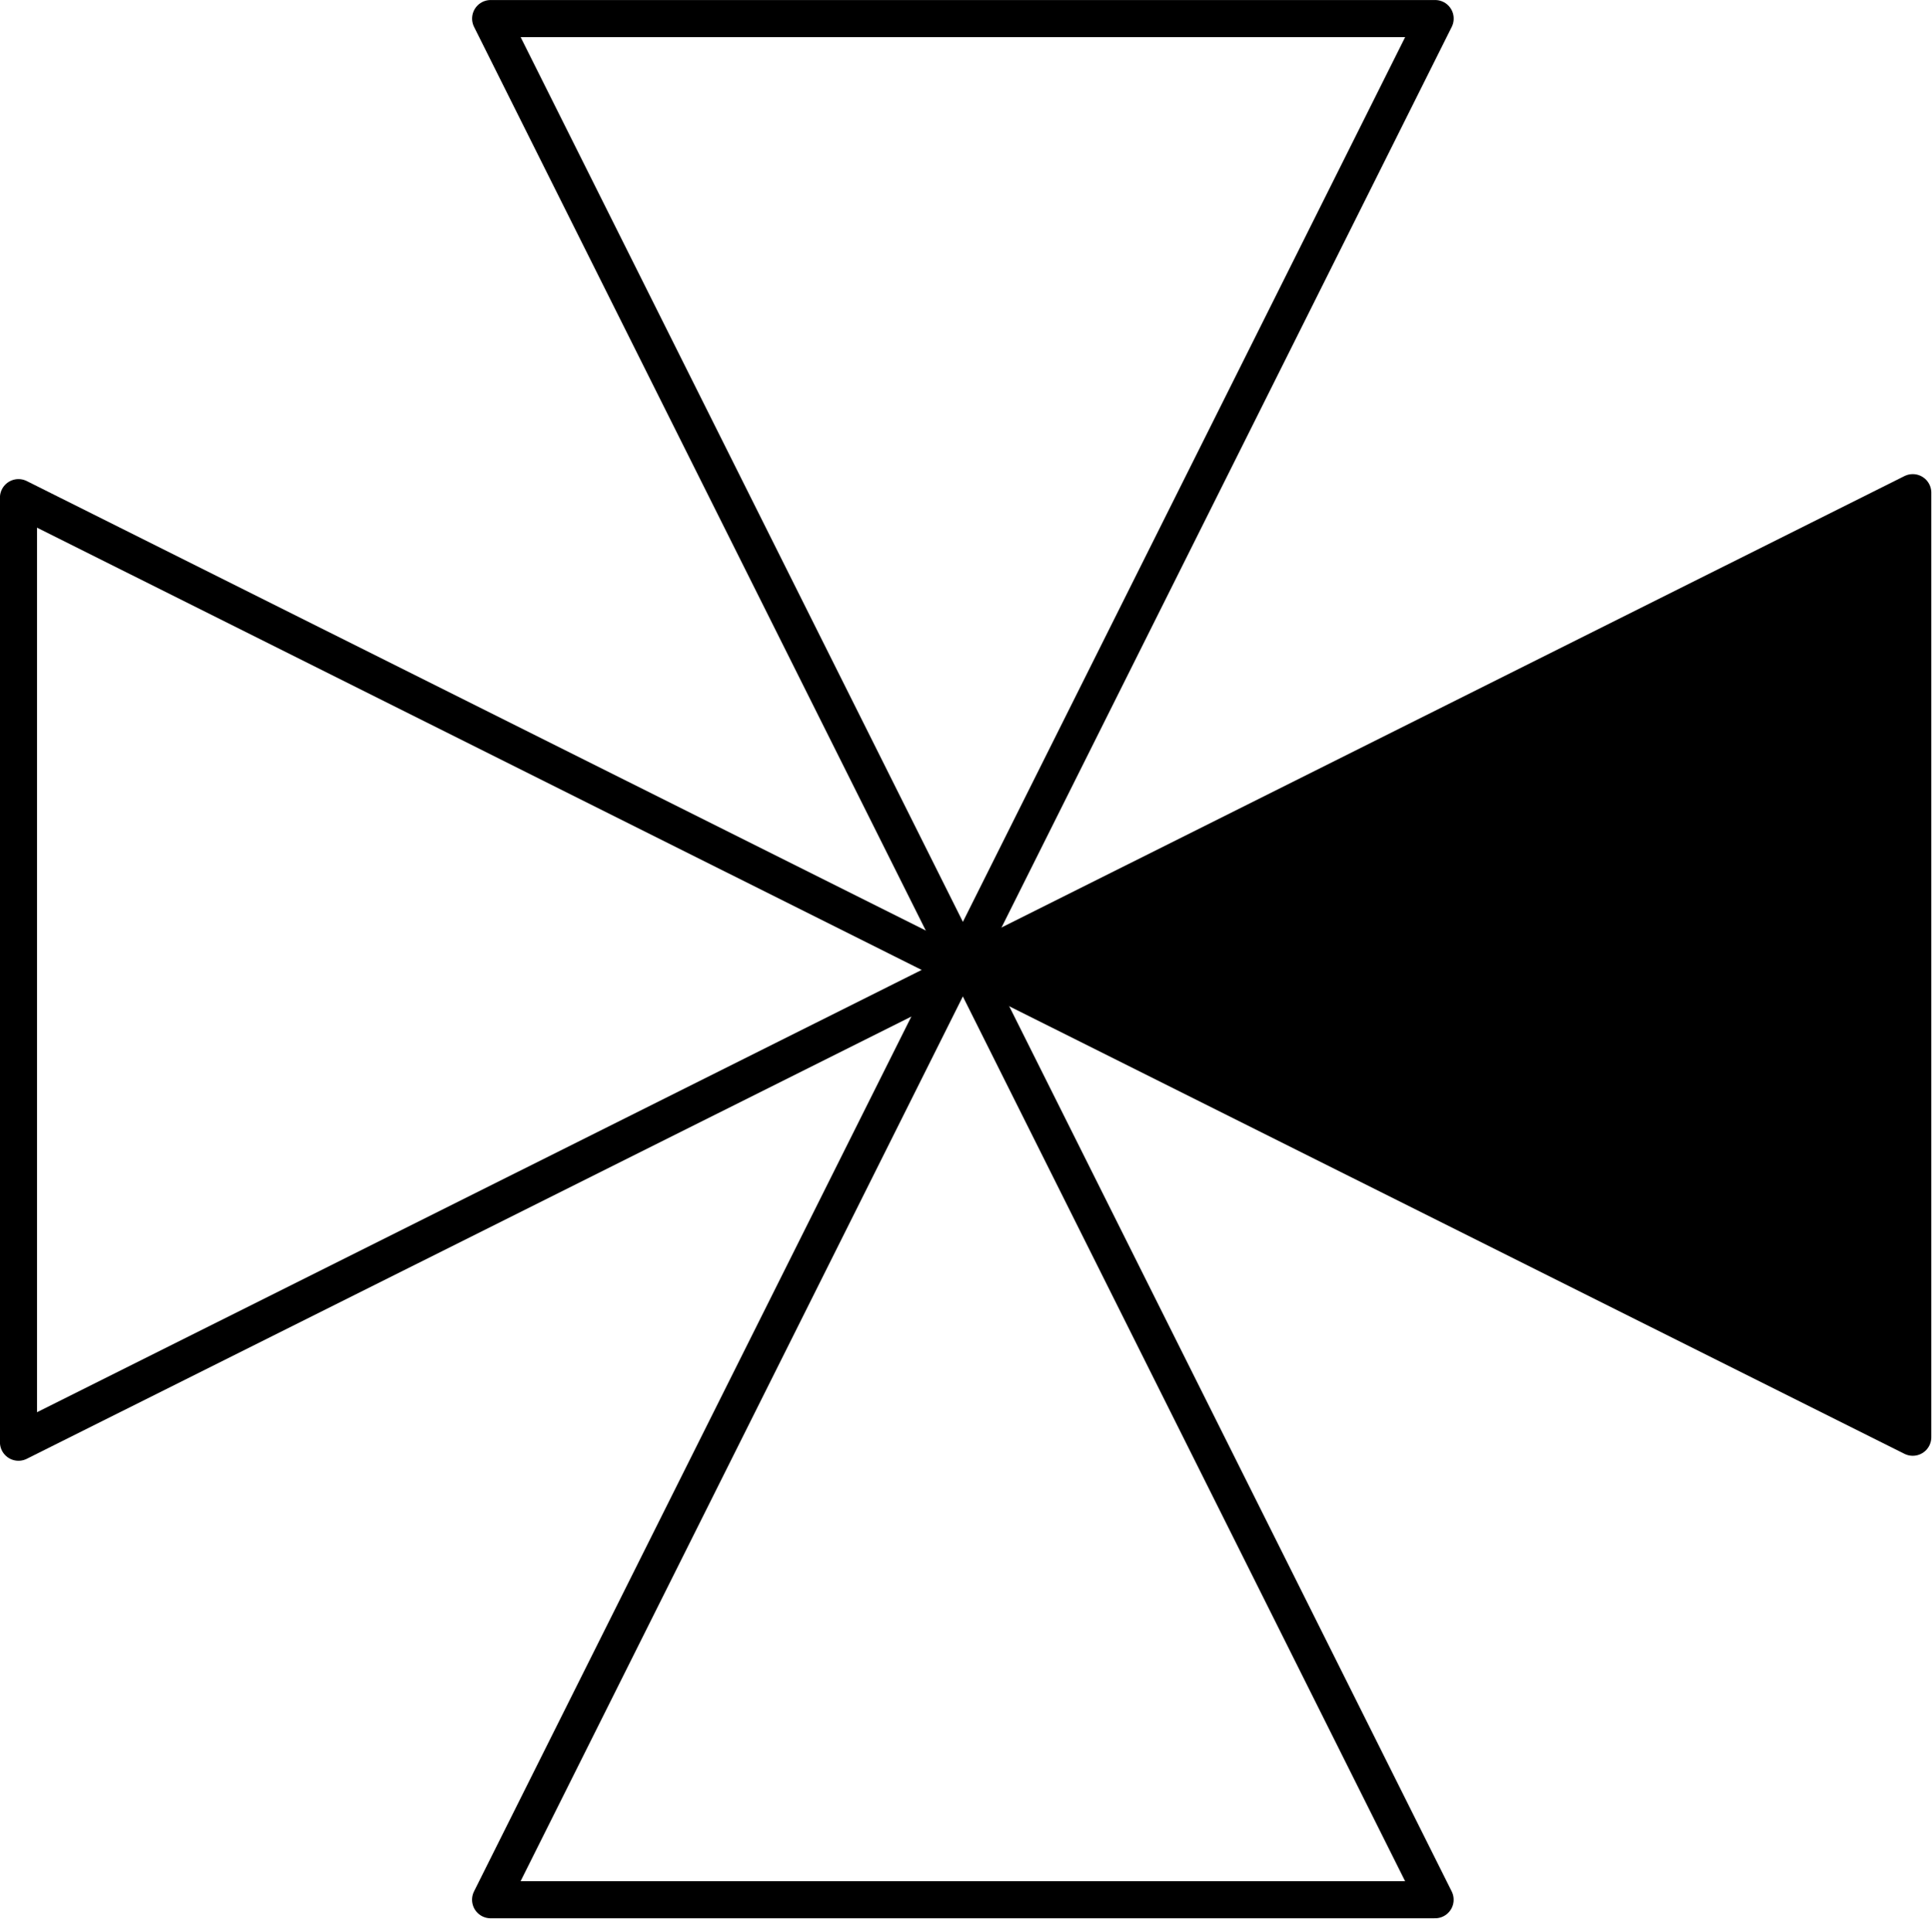
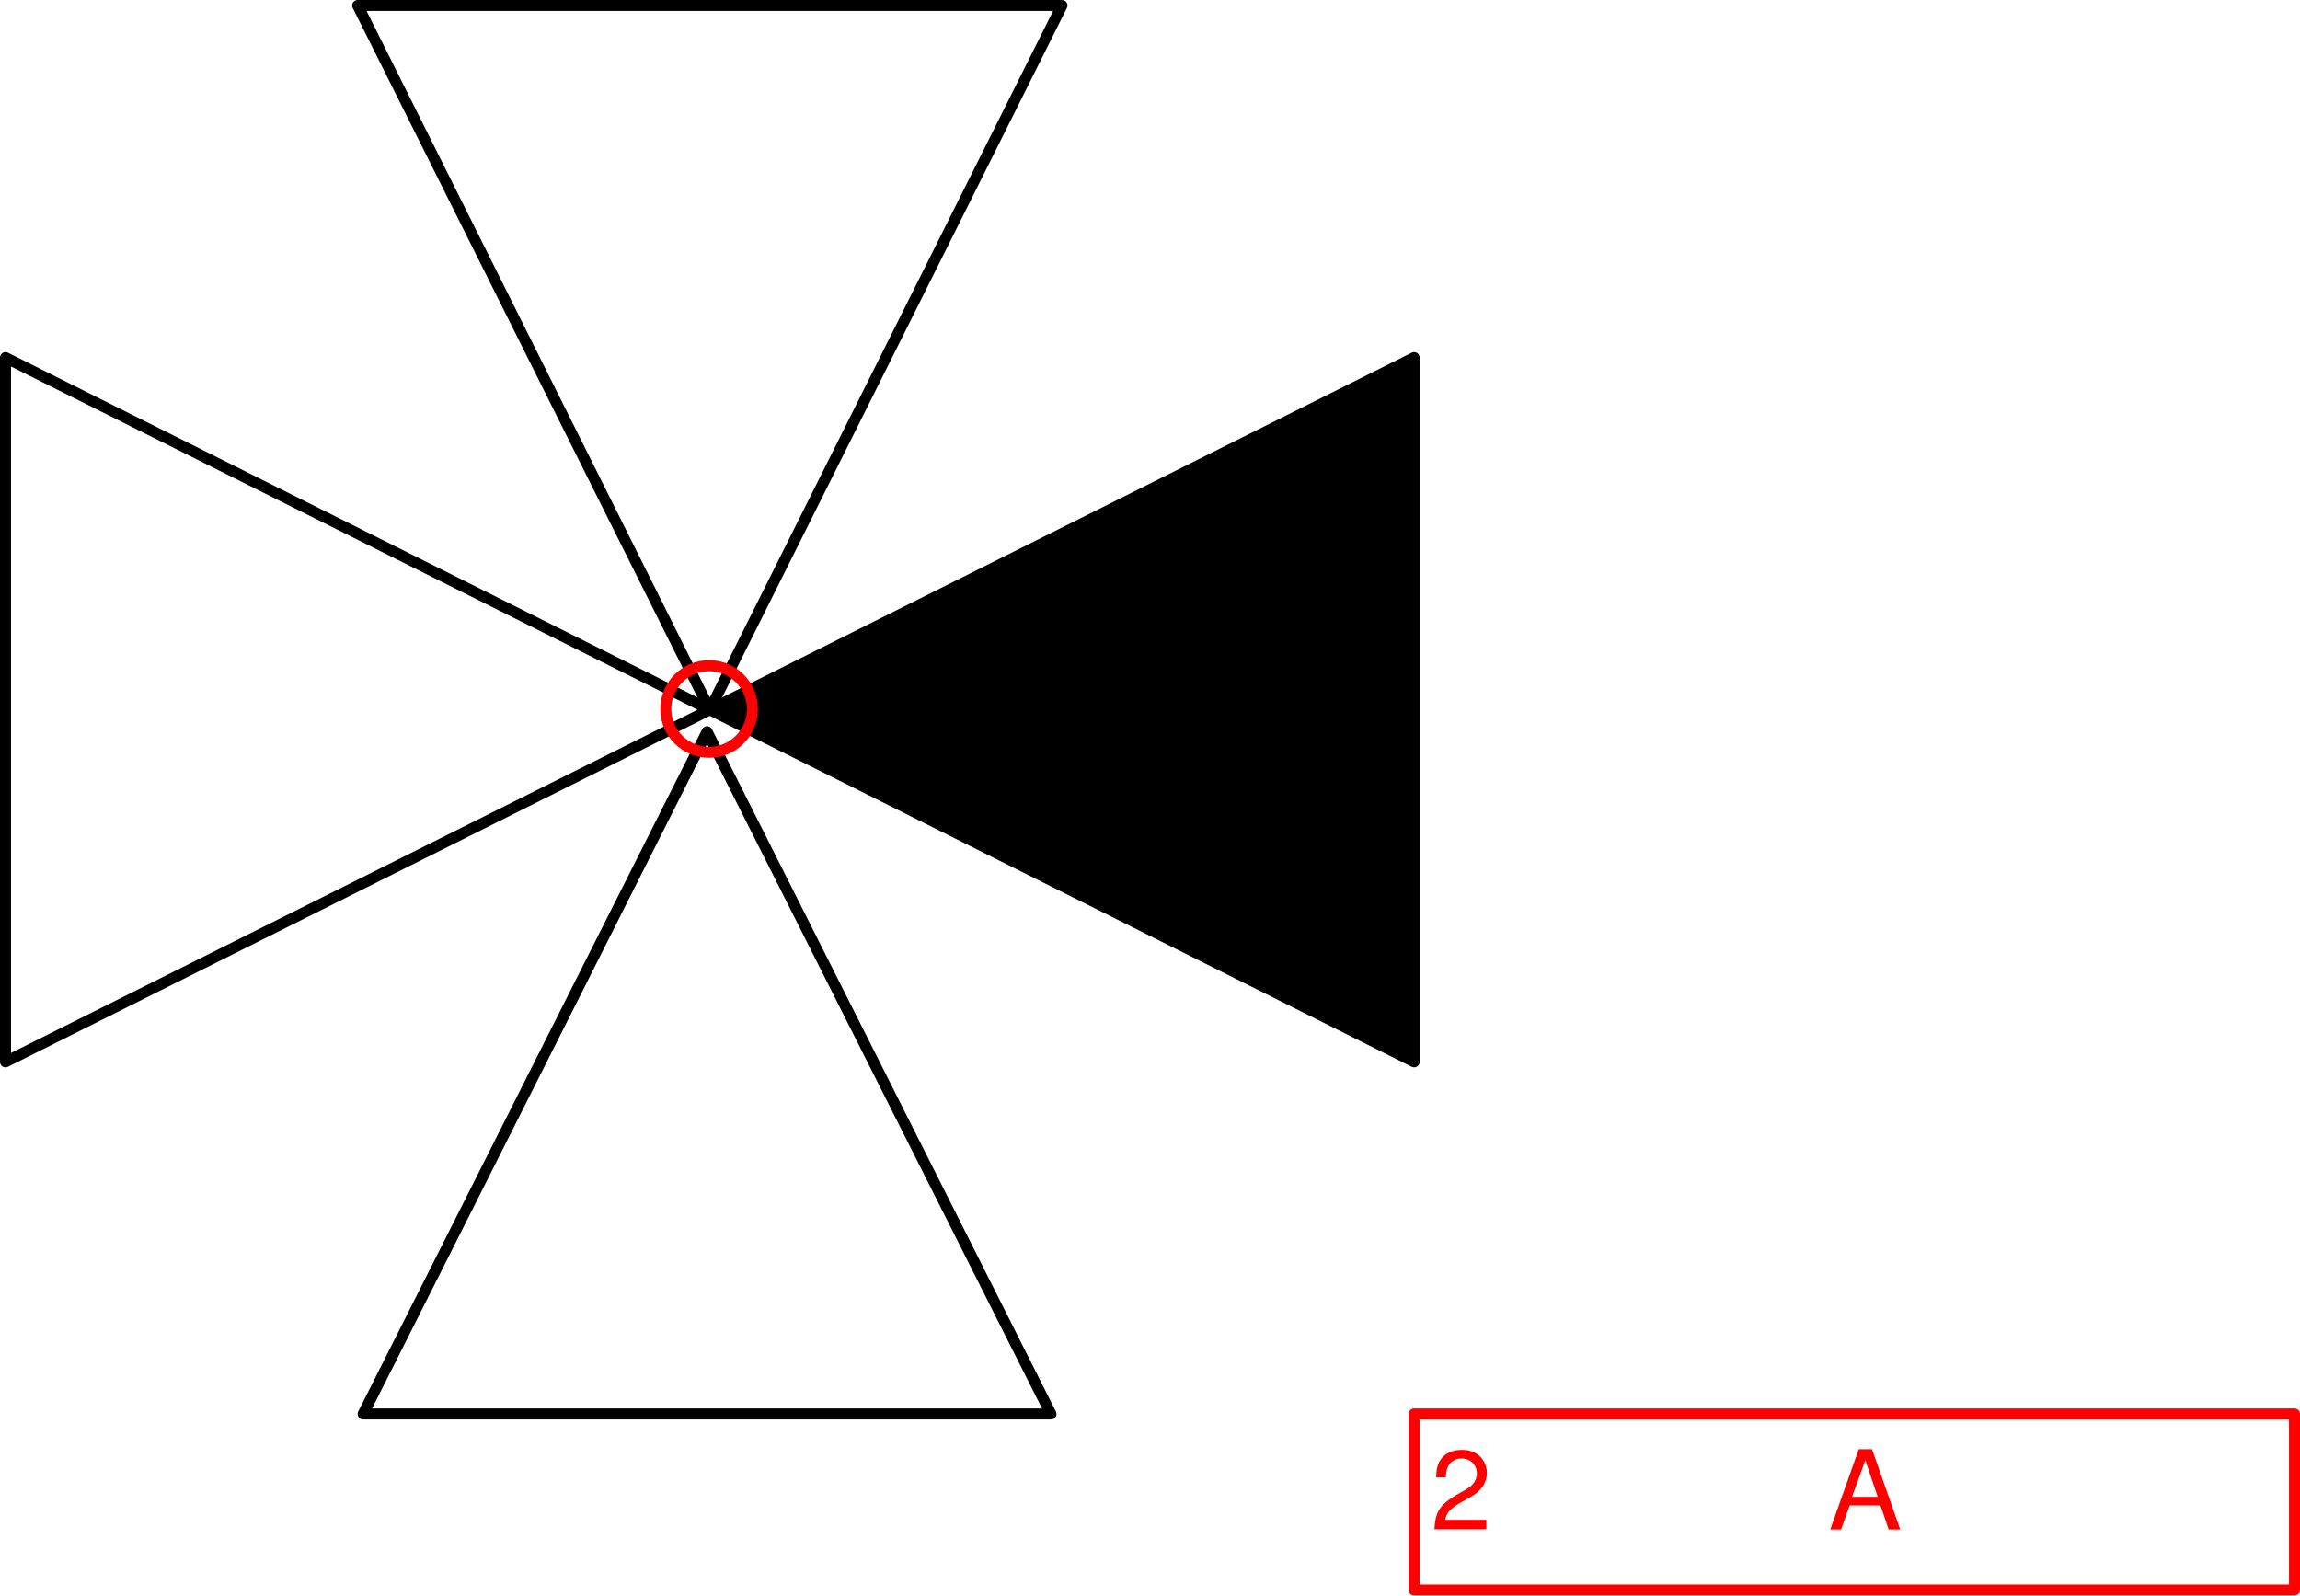
- <svg xmlns="http://www.w3.org/2000/svg" xmlns:ns1="http://schemas.microsoft.com/visio/2003/SVGExtensions/" width="1.627in" height="1.616in" viewBox="0 0 117.16 116.356" xml:space="preserve" color-interpolation-filters="sRGB" class="st3">
-   <ns1:documentProperties ns1:langID="2057" ns1:metric="true" ns1:viewMarkup="false" />
-   <style type="text/css">
- 	
- 		.st1 {fill:none;stroke:#000000;stroke-linecap:round;stroke-linejoin:round;stroke-width:2.25}
- 		.st2 {fill:#000000;stroke:#000000;stroke-linecap:round;stroke-linejoin:round;stroke-width:2.25}
- 		.st3 {fill:none;fill-rule:evenodd;font-size:12px;overflow:visible;stroke-linecap:square;stroke-miterlimit:3}
- 	
- 	</style>
-   <g ns1:mID="0" ns1:index="1" ns1:groupContext="foregroundPage">
-     <ns1:pageProperties ns1:drawingScale="0.0393701" ns1:pageScale="0.0393701" ns1:drawingUnits="24" ns1:shadowOffsetX="8.50394" ns1:shadowOffsetY="-8.50394" />
-     <ns1:layer ns1:name="Option1" ns1:index="0" />
-     <g id="shape1435-1" ns1:mID="1435" ns1:groupContext="shape" ns1:layerMember="0" transform="translate(117.481,30.1824) rotate(90)">
-       <ns1:userDefs>
-         <ns1:ud ns1:nameU="visVersion" ns1:val="VT0(15):26" />
-         <ns1:ud ns1:nameU="visMasterStencil" ns1:prompt="" ns1:val="VT4(Basic_M.vssx)" />
-       </ns1:userDefs>
-       <path d="M57.3 116.36 L28.65 59.05 L0 116.36 L57.3 116.36 Z" class="st1" />
+ <svg xmlns="http://www.w3.org/2000/svg" version="1.1" width="884.697mm" height="613.785mm" viewBox="-64.5 -64.5 209 145">
+   <defs />
+   <g>
+     <g id="cell-VehGEhK3i6AJcqMpad5X-5" layer="Option1">
+       <path d="M32-64L7.105427357601002e-15 0-32-64Z" fill="none" stroke="rgb(0, 0, 0)" stroke-miterlimit="10" pointer-events="all" stroke-linecap="round" stroke-linejoin="round" />
    </g>
-     <g id="shape1436-3" ns1:mID="1436" ns1:groupContext="shape" ns1:layerMember="0" transform="translate(-0.320882,87.1801) rotate(-90)">
-       <ns1:userDefs>
-         <ns1:ud ns1:nameU="visVersion" ns1:val="VT0(15):26" />
-         <ns1:ud ns1:nameU="visMasterStencil" ns1:prompt="" ns1:val="VT4(Basic_M.vssx)" />
-       </ns1:userDefs>
-       <path d="M57.3 116.36 L28.65 59.05 L0 116.36 L57.3 116.36 Z" class="st2" />
+     <g id="cell-VehGEhK3i6AJcqMpad5X-4" layer="Option1">
+       <path d="M64 32L1.4210854715202004e-14-1.4210854715202004e-14 64-32Z" fill="#000000" stroke="rgb(0, 0, 0)" stroke-miterlimit="10" pointer-events="all" stroke-linecap="round" stroke-linejoin="round" />
    </g>
-     <g id="shape1437-5" ns1:mID="1437" ns1:groupContext="shape" ns1:layerMember="0" transform="translate(87.065,117.481) rotate(180)">
-       <ns1:userDefs>
-         <ns1:ud ns1:nameU="visVersion" ns1:val="VT0(15):26" />
-         <ns1:ud ns1:nameU="visMasterStencil" ns1:prompt="" ns1:val="VT4(Basic_M.vssx)" />
-       </ns1:userDefs>
-       <path d="M57.3 116.36 L28.65 59.05 L0 116.36 L57.3 116.36 Z" class="st1" />
+     <g id="cell-VehGEhK3i6AJcqMpad5X-6" layer="Option1">
+       <path d="M-64-32L0 0-64 32Z" fill="none" stroke="rgb(0, 0, 0)" stroke-miterlimit="10" pointer-events="all" stroke-linecap="round" stroke-linejoin="round" />
    </g>
-     <g id="shape1438-7" ns1:mID="1438" ns1:groupContext="shape" ns1:layerMember="0" transform="translate(29.7625,-1.125)">
-       <ns1:userDefs>
-         <ns1:ud ns1:nameU="visVersion" ns1:val="VT0(15):26" />
-         <ns1:ud ns1:nameU="visMasterStencil" ns1:prompt="" ns1:val="VT4(Basic_M.vssx)" />
-       </ns1:userDefs>
-       <path d="M57.3 116.36 L28.65 59.05 L0 116.36 L57.3 116.36 Z" class="st1" />
+     <g id="cell-39N0-8YmPof44784LYMh-5" layer="Option1">
+       <path d="M-31.5 64L-0.25 2 31 64Z" fill="none" stroke="rgb(0, 0, 0)" stroke-miterlimit="10" pointer-events="all" stroke-linecap="round" stroke-linejoin="round" />
+     </g>
+     <g id="cell-OxFjoSKdfpgckHMKP-ke-3" content="&lt;object label=&quot;%LabelLines%&amp;amp;nbsp; &amp;amp;nbsp; &amp;amp;nbsp; &amp;amp;nbsp; &amp;amp;nbsp; &amp;amp;nbsp;%LabelIndex%&quot; placeholders=&quot;1&quot; LabelLines=&quot;2&quot; LabelIndex=&quot;A&quot;/&gt;" data-label="%LabelLines%&amp;nbsp; &amp;nbsp; &amp;nbsp; &amp;nbsp; &amp;nbsp; &amp;nbsp;%LabelIndex%" data-placeholders="1" data-LabelLines="2" data-LabelIndex="A" layer="Label">
+       <path fill="none" stroke="#ff0000" pointer-events="all" d="M64 64L144 64 144 80 64 80z" stroke-linecap="round" stroke-linejoin="round" />
+       <g>
+         <text x="130" y="139" fill="#FF0000" font-family="Helvetica" font-size="10px" transform="translate(-64 -64) translate(-0.5 -0.5)" stroke-linecap="round" stroke-linejoin="round">2           A</text>
+       </g>
+     </g>
+     <g id="cell-OxFjoSKdfpgckHMKP-ke-2" content="&lt;object label=&quot;origo&quot;/&gt;" data-label="origo" layer="Origo">
+       <path d="M-4-0.07C-4-2.24-2.24-4-0.06-4 2.11-4 3.87-2.24 3.87-0.07 3.87 2.11 2.11 3.87-0.06 3.87-2.24 3.87-4 2.11-4-0.07" fill="none" stroke="#ff0000" stroke-miterlimit="10" pointer-events="all" stroke-linecap="round" stroke-linejoin="round" />
    </g>
  </g>
</svg>
